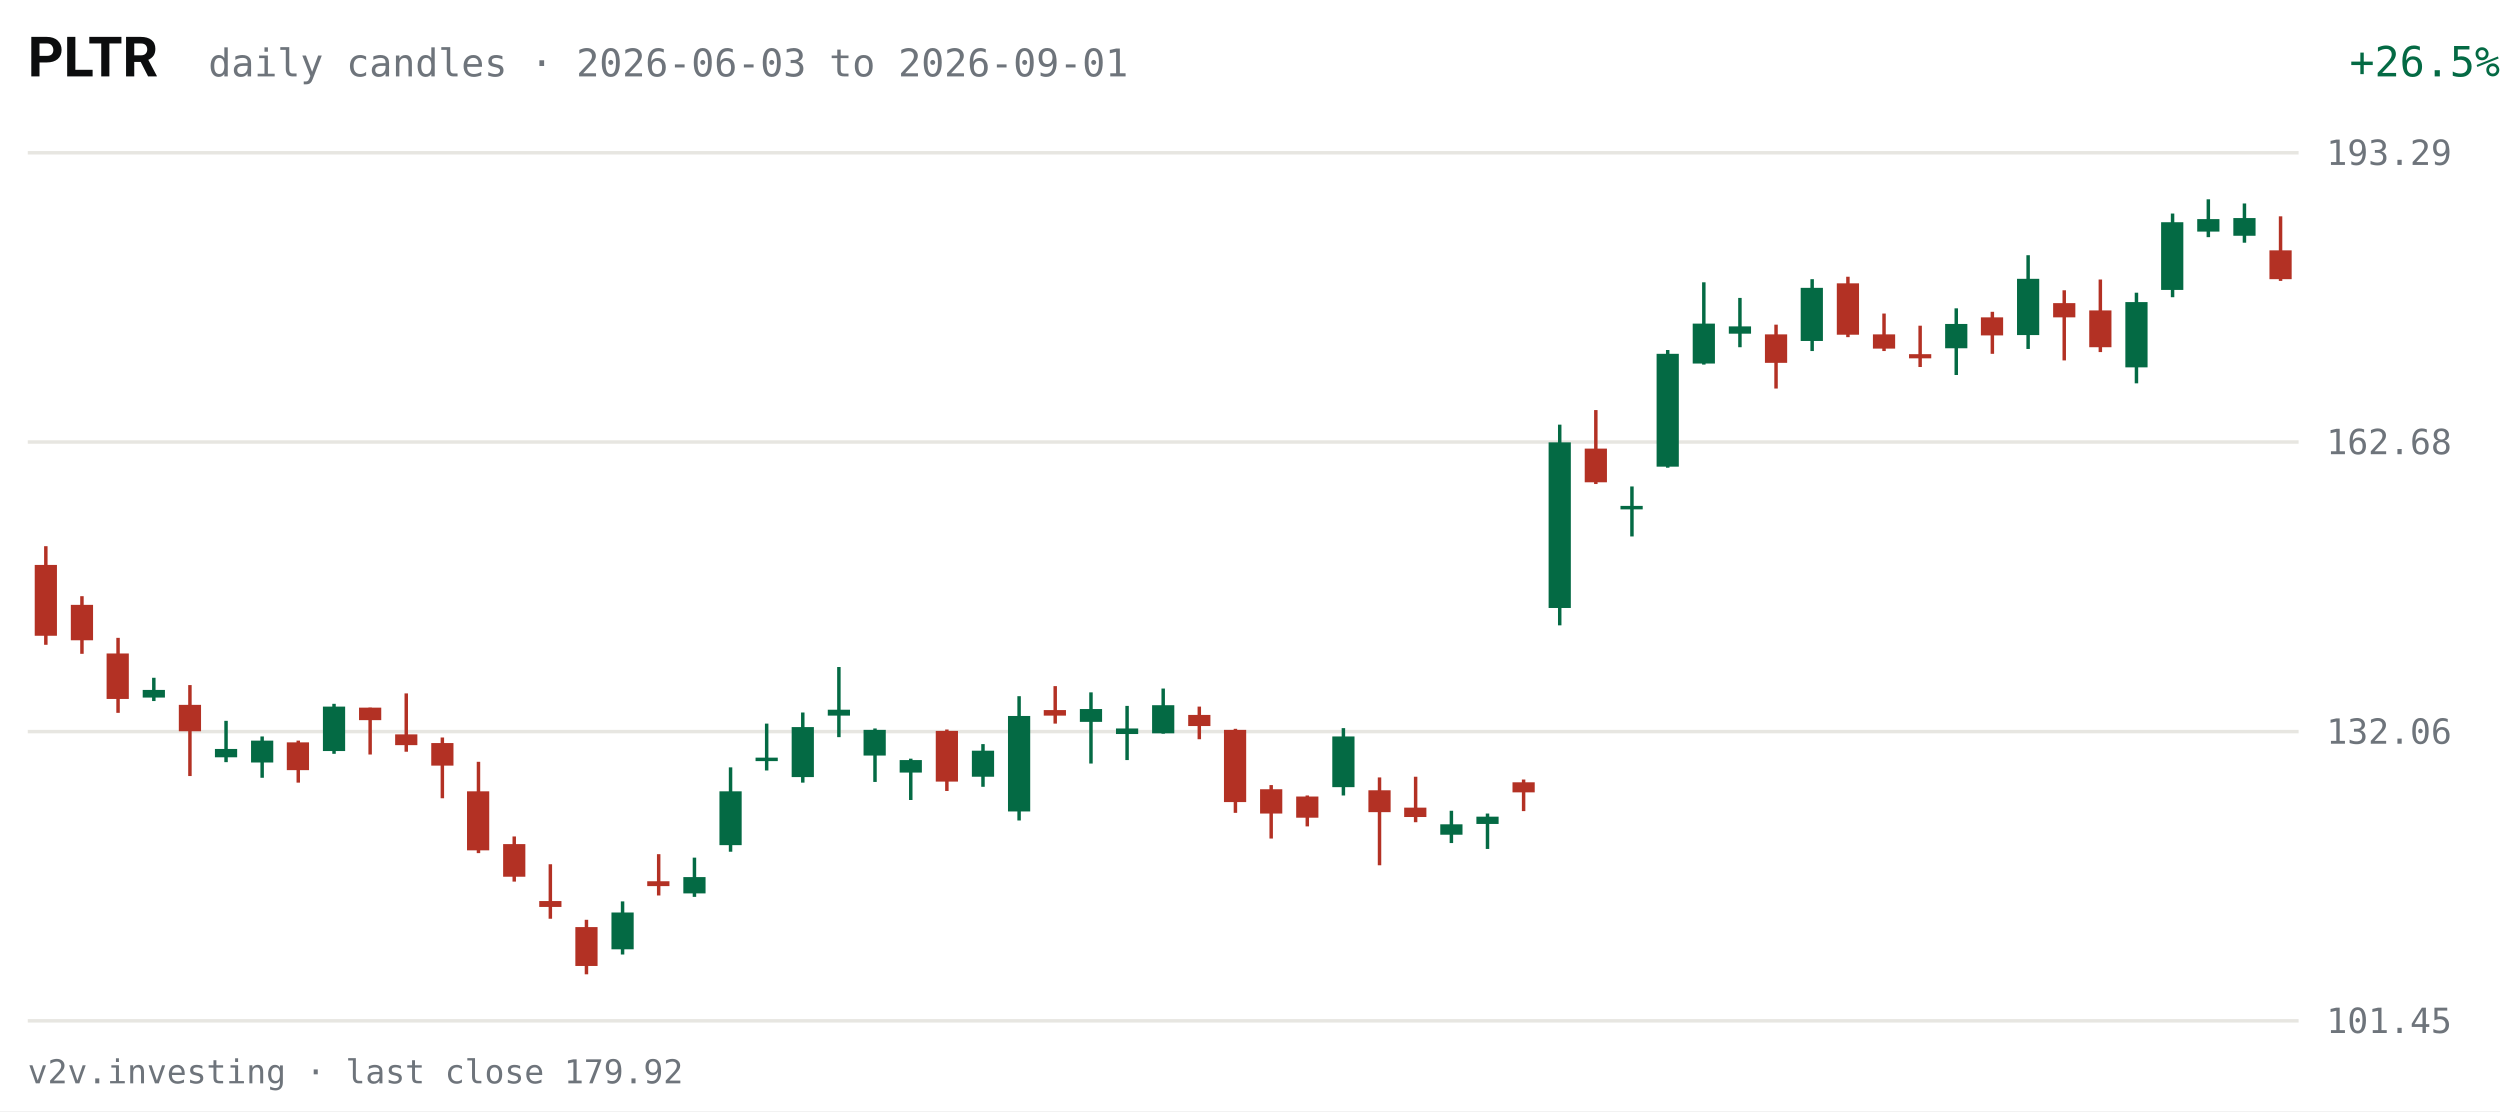
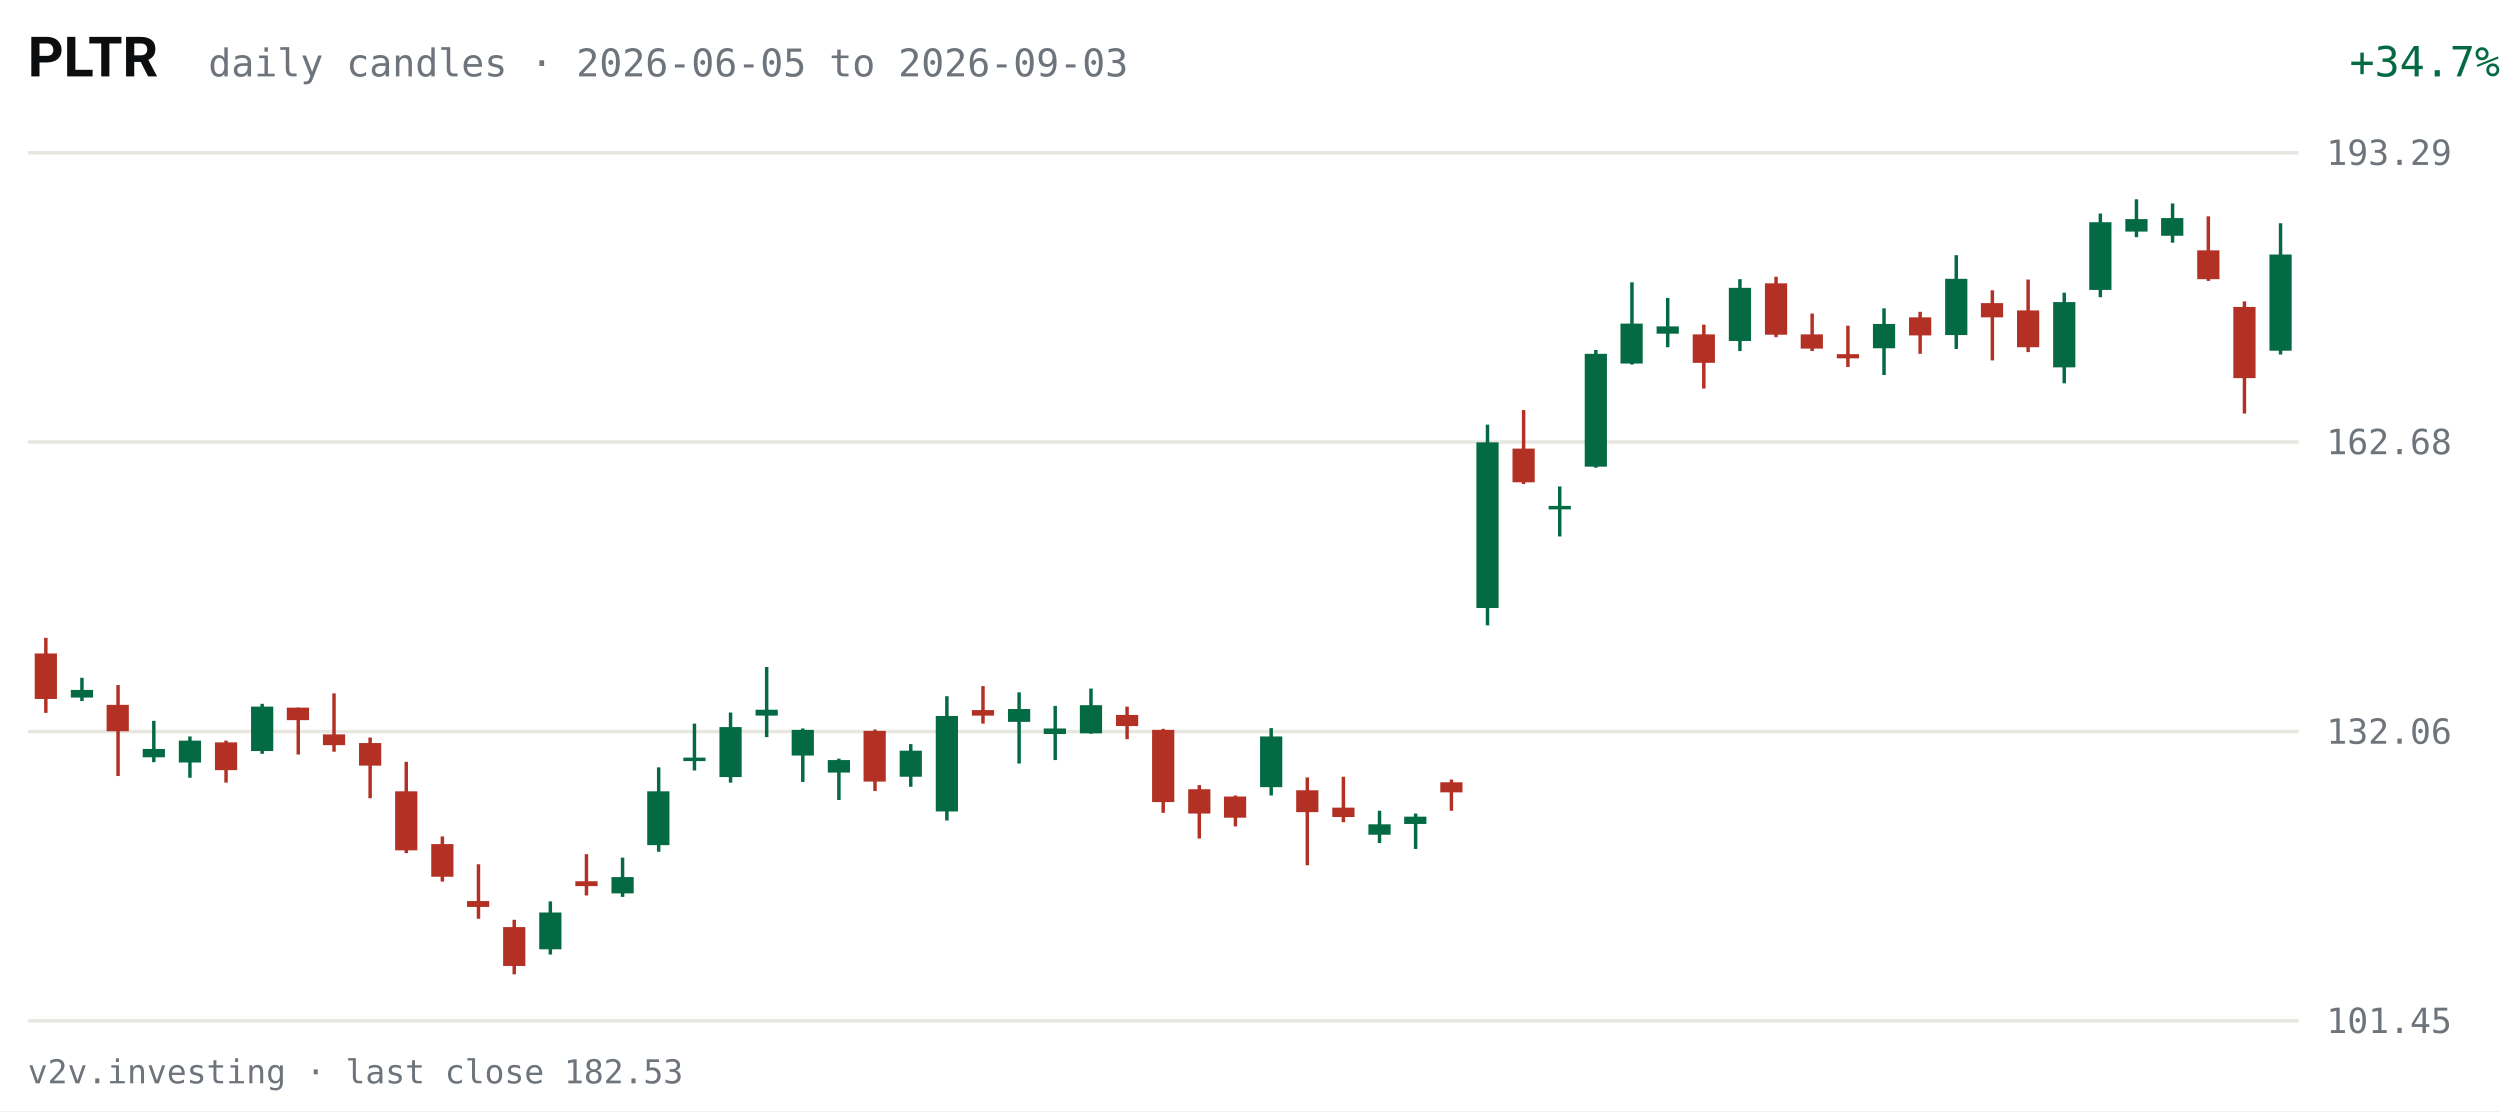
<svg xmlns="http://www.w3.org/2000/svg" viewBox="0 0 720 320" width="720" height="320" role="img" aria-label="PLTR daily candles, last 63 sessions">
  <rect width="720" height="320" fill="#FFFFFF" />
  <text x="8" y="22" fill="#0C0D0E" font-size="16" font-weight="600" font-family="system-ui,-apple-system,Segoe UI,Roboto,sans-serif">PLTR</text>
-   <text x="60" y="22" fill="#6E747B" font-size="11" font-family="ui-monospace,SFMono-Regular,Menlo,Consolas,monospace">daily candles · 2026-06-03 to 2026-09-01</text>
-   <text x="670" y="22" fill="#046A44" font-size="12" text-anchor="end" font-family="ui-monospace,SFMono-Regular,Menlo,Consolas,monospace" transform="translate(50,0)">+26.5%</text>
+   <text x="60" y="22" fill="#6E747B" font-size="11" font-family="ui-monospace,SFMono-Regular,Menlo,Consolas,monospace">daily candles · 2026-06-05 to 2026-09-03</text>
+   <text x="670" y="22" fill="#046A44" font-size="12" text-anchor="end" font-family="ui-monospace,SFMono-Regular,Menlo,Consolas,monospace" transform="translate(50,0)">+34.7%</text>
  <g font-family="ui-monospace,SFMono-Regular,Menlo,Consolas,monospace">
    <line x1="8" y1="294.0" x2="662" y2="294.0" stroke="#E7E6E1" stroke-width="1" />
    <text x="670" y="297.5" fill="#6E747B" font-size="10">101.45</text>
    <line x1="8" y1="210.7" x2="662" y2="210.7" stroke="#E7E6E1" stroke-width="1" />
    <text x="670" y="214.2" fill="#6E747B" font-size="10">132.06</text>
    <line x1="8" y1="127.3" x2="662" y2="127.3" stroke="#E7E6E1" stroke-width="1" />
    <text x="670" y="130.8" fill="#6E747B" font-size="10">162.68</text>
    <line x1="8" y1="44.0" x2="662" y2="44.0" stroke="#E7E6E1" stroke-width="1" />
    <text x="670" y="47.5" fill="#6E747B" font-size="10">193.29</text>
-     <line x1="13.2" y1="157.3" x2="13.2" y2="185.7" stroke="#B33124" stroke-width="1" />
-     <rect x="10.0" y="162.7" width="6.4" height="20.4" fill="#B33124" />
-     <line x1="23.6" y1="171.7" x2="23.6" y2="188.3" stroke="#B33124" stroke-width="1" />
-     <rect x="20.4" y="174.2" width="6.4" height="10.2" fill="#B33124" />
-     <line x1="34.0" y1="183.7" x2="34.0" y2="205.3" stroke="#B33124" stroke-width="1" />
-     <rect x="30.7" y="188.2" width="6.4" height="13.1" fill="#B33124" />
-     <line x1="44.3" y1="195.2" x2="44.3" y2="201.9" stroke="#046A44" stroke-width="1" />
-     <rect x="41.1" y="198.7" width="6.4" height="2.2" fill="#046A44" />
-     <line x1="54.7" y1="197.3" x2="54.7" y2="223.5" stroke="#B33124" stroke-width="1" />
-     <rect x="51.5" y="203.0" width="6.4" height="7.6" fill="#B33124" />
-     <line x1="65.1" y1="207.6" x2="65.1" y2="219.5" stroke="#046A44" stroke-width="1" />
-     <rect x="61.9" y="215.7" width="6.4" height="2.4" fill="#046A44" />
-     <line x1="75.5" y1="212.1" x2="75.5" y2="224.0" stroke="#046A44" stroke-width="1" />
-     <rect x="72.3" y="213.3" width="6.4" height="6.3" fill="#046A44" />
-     <line x1="85.9" y1="213.3" x2="85.9" y2="225.4" stroke="#B33124" stroke-width="1" />
-     <rect x="82.6" y="213.8" width="6.4" height="8.0" fill="#B33124" />
-     <line x1="96.2" y1="202.7" x2="96.2" y2="217.1" stroke="#046A44" stroke-width="1" />
-     <rect x="93.0" y="203.5" width="6.4" height="12.8" fill="#046A44" />
-     <line x1="106.6" y1="203.8" x2="106.6" y2="217.3" stroke="#B33124" stroke-width="1" />
-     <rect x="103.4" y="203.8" width="6.4" height="3.6" fill="#B33124" />
-     <line x1="117.0" y1="199.7" x2="117.0" y2="216.5" stroke="#B33124" stroke-width="1" />
-     <rect x="113.8" y="211.5" width="6.4" height="3.1" fill="#B33124" />
-     <line x1="127.4" y1="212.4" x2="127.4" y2="229.9" stroke="#B33124" stroke-width="1" />
-     <rect x="124.2" y="214.0" width="6.4" height="6.5" fill="#B33124" />
-     <line x1="137.8" y1="219.4" x2="137.8" y2="245.7" stroke="#B33124" stroke-width="1" />
-     <rect x="134.5" y="227.9" width="6.4" height="17.0" fill="#B33124" />
-     <line x1="148.1" y1="240.9" x2="148.1" y2="253.9" stroke="#B33124" stroke-width="1" />
-     <rect x="144.9" y="243.1" width="6.4" height="9.4" fill="#B33124" />
-     <line x1="158.5" y1="248.9" x2="158.5" y2="264.6" stroke="#B33124" stroke-width="1" />
-     <rect x="155.3" y="259.5" width="6.4" height="1.7" fill="#B33124" />
-     <line x1="168.9" y1="264.9" x2="168.9" y2="280.6" stroke="#B33124" stroke-width="1" />
-     <rect x="165.7" y="267.0" width="6.4" height="11.2" fill="#B33124" />
-     <line x1="179.3" y1="259.6" x2="179.3" y2="274.9" stroke="#046A44" stroke-width="1" />
-     <rect x="176.1" y="262.8" width="6.4" height="10.6" fill="#046A44" />
-     <line x1="189.7" y1="246.0" x2="189.7" y2="257.9" stroke="#B33124" stroke-width="1" />
-     <rect x="186.4" y="253.8" width="6.4" height="1.4" fill="#B33124" />
-     <line x1="200.0" y1="247.0" x2="200.0" y2="258.3" stroke="#046A44" stroke-width="1" />
-     <rect x="196.8" y="252.6" width="6.4" height="4.7" fill="#046A44" />
-     <line x1="210.4" y1="221.0" x2="210.4" y2="245.3" stroke="#046A44" stroke-width="1" />
-     <rect x="207.2" y="227.9" width="6.4" height="15.5" fill="#046A44" />
-     <line x1="220.8" y1="208.4" x2="220.8" y2="221.9" stroke="#046A44" stroke-width="1" />
-     <rect x="217.6" y="218.2" width="6.4" height="1.0" fill="#046A44" />
-     <line x1="231.2" y1="205.2" x2="231.2" y2="225.4" stroke="#046A44" stroke-width="1" />
-     <rect x="228.0" y="209.4" width="6.4" height="14.4" fill="#046A44" />
-     <line x1="241.6" y1="192.1" x2="241.6" y2="212.3" stroke="#046A44" stroke-width="1" />
-     <rect x="238.4" y="204.4" width="6.4" height="1.7" fill="#046A44" />
-     <line x1="252.0" y1="209.8" x2="252.0" y2="225.2" stroke="#046A44" stroke-width="1" />
-     <rect x="248.7" y="210.2" width="6.4" height="7.4" fill="#046A44" />
-     <line x1="262.3" y1="218.5" x2="262.3" y2="230.4" stroke="#046A44" stroke-width="1" />
-     <rect x="259.1" y="218.9" width="6.4" height="3.6" fill="#046A44" />
-     <line x1="272.7" y1="210.1" x2="272.7" y2="227.8" stroke="#B33124" stroke-width="1" />
-     <rect x="269.5" y="210.5" width="6.4" height="14.6" fill="#B33124" />
-     <line x1="283.1" y1="214.3" x2="283.1" y2="226.6" stroke="#046A44" stroke-width="1" />
-     <rect x="279.9" y="216.2" width="6.4" height="7.5" fill="#046A44" />
-     <line x1="293.5" y1="200.5" x2="293.5" y2="236.3" stroke="#046A44" stroke-width="1" />
-     <rect x="290.3" y="206.2" width="6.4" height="27.5" fill="#046A44" />
-     <line x1="303.9" y1="197.6" x2="303.9" y2="208.4" stroke="#B33124" stroke-width="1" />
-     <rect x="300.6" y="204.5" width="6.4" height="1.6" fill="#B33124" />
-     <line x1="314.2" y1="199.4" x2="314.2" y2="219.9" stroke="#046A44" stroke-width="1" />
-     <rect x="311.0" y="204.2" width="6.4" height="3.7" fill="#046A44" />
-     <line x1="324.6" y1="203.3" x2="324.6" y2="218.9" stroke="#046A44" stroke-width="1" />
-     <rect x="321.4" y="209.8" width="6.4" height="1.6" fill="#046A44" />
-     <line x1="335.0" y1="198.3" x2="335.0" y2="211.3" stroke="#046A44" stroke-width="1" />
-     <rect x="331.8" y="203.1" width="6.4" height="8.1" fill="#046A44" />
-     <line x1="345.4" y1="203.5" x2="345.4" y2="212.9" stroke="#B33124" stroke-width="1" />
-     <rect x="342.2" y="205.9" width="6.4" height="3.2" fill="#B33124" />
-     <line x1="355.8" y1="209.9" x2="355.8" y2="234.1" stroke="#B33124" stroke-width="1" />
-     <rect x="352.5" y="210.2" width="6.4" height="20.8" fill="#B33124" />
-     <line x1="366.1" y1="226.1" x2="366.1" y2="241.5" stroke="#B33124" stroke-width="1" />
-     <rect x="362.9" y="227.3" width="6.4" height="7.0" fill="#B33124" />
-     <line x1="376.5" y1="229.1" x2="376.5" y2="238.0" stroke="#B33124" stroke-width="1" />
-     <rect x="373.3" y="229.4" width="6.4" height="6.1" fill="#B33124" />
-     <line x1="386.9" y1="209.7" x2="386.9" y2="229.1" stroke="#046A44" stroke-width="1" />
-     <rect x="383.7" y="212.1" width="6.4" height="14.6" fill="#046A44" />
-     <line x1="397.3" y1="223.9" x2="397.3" y2="249.2" stroke="#B33124" stroke-width="1" />
-     <rect x="394.1" y="227.6" width="6.4" height="6.3" fill="#B33124" />
-     <line x1="407.7" y1="223.7" x2="407.7" y2="236.8" stroke="#B33124" stroke-width="1" />
-     <rect x="404.4" y="232.6" width="6.4" height="2.7" fill="#B33124" />
-     <line x1="418.0" y1="233.5" x2="418.0" y2="242.8" stroke="#046A44" stroke-width="1" />
-     <rect x="414.8" y="237.4" width="6.4" height="3.0" fill="#046A44" />
-     <line x1="428.4" y1="234.3" x2="428.4" y2="244.5" stroke="#046A44" stroke-width="1" />
-     <rect x="425.2" y="235.2" width="6.4" height="2.1" fill="#046A44" />
-     <line x1="438.8" y1="224.5" x2="438.8" y2="233.6" stroke="#B33124" stroke-width="1" />
-     <rect x="435.6" y="225.3" width="6.4" height="2.9" fill="#B33124" />
-     <line x1="449.2" y1="122.3" x2="449.2" y2="180.1" stroke="#046A44" stroke-width="1" />
-     <rect x="446.0" y="127.4" width="6.4" height="47.7" fill="#046A44" />
-     <line x1="459.6" y1="118.1" x2="459.6" y2="139.4" stroke="#B33124" stroke-width="1" />
-     <rect x="456.4" y="129.2" width="6.4" height="9.7" fill="#B33124" />
-     <line x1="470.0" y1="140.1" x2="470.0" y2="154.5" stroke="#046A44" stroke-width="1" />
-     <rect x="466.7" y="145.7" width="6.4" height="1.0" fill="#046A44" />
-     <line x1="480.3" y1="100.8" x2="480.3" y2="134.7" stroke="#046A44" stroke-width="1" />
-     <rect x="477.1" y="101.9" width="6.4" height="32.5" fill="#046A44" />
-     <line x1="490.7" y1="81.3" x2="490.7" y2="105.0" stroke="#046A44" stroke-width="1" />
-     <rect x="487.5" y="93.2" width="6.4" height="11.5" fill="#046A44" />
-     <line x1="501.1" y1="85.8" x2="501.1" y2="100.0" stroke="#046A44" stroke-width="1" />
-     <rect x="497.9" y="94.0" width="6.4" height="2.1" fill="#046A44" />
-     <line x1="511.5" y1="93.5" x2="511.5" y2="111.9" stroke="#B33124" stroke-width="1" />
-     <rect x="508.3" y="96.3" width="6.4" height="8.2" fill="#B33124" />
-     <line x1="521.9" y1="80.4" x2="521.9" y2="101.1" stroke="#046A44" stroke-width="1" />
-     <rect x="518.6" y="82.9" width="6.4" height="15.3" fill="#046A44" />
-     <line x1="532.2" y1="79.7" x2="532.2" y2="97.1" stroke="#B33124" stroke-width="1" />
-     <rect x="529.0" y="81.6" width="6.4" height="14.8" fill="#B33124" />
-     <line x1="542.6" y1="90.3" x2="542.6" y2="101.1" stroke="#B33124" stroke-width="1" />
-     <rect x="539.4" y="96.3" width="6.4" height="4.1" fill="#B33124" />
-     <line x1="553.0" y1="93.8" x2="553.0" y2="105.7" stroke="#B33124" stroke-width="1" />
-     <rect x="549.8" y="102.0" width="6.4" height="1.2" fill="#B33124" />
-     <line x1="563.4" y1="88.8" x2="563.4" y2="108.0" stroke="#046A44" stroke-width="1" />
-     <rect x="560.2" y="93.3" width="6.4" height="7.0" fill="#046A44" />
-     <line x1="573.8" y1="89.8" x2="573.8" y2="101.9" stroke="#B33124" stroke-width="1" />
-     <rect x="570.5" y="91.4" width="6.4" height="5.2" fill="#B33124" />
-     <line x1="584.1" y1="73.5" x2="584.1" y2="100.5" stroke="#046A44" stroke-width="1" />
-     <rect x="580.9" y="80.3" width="6.4" height="16.2" fill="#046A44" />
-     <line x1="594.5" y1="83.6" x2="594.5" y2="103.8" stroke="#B33124" stroke-width="1" />
-     <rect x="591.3" y="87.3" width="6.4" height="4.1" fill="#B33124" />
-     <line x1="604.9" y1="80.5" x2="604.9" y2="101.4" stroke="#B33124" stroke-width="1" />
-     <rect x="601.7" y="89.4" width="6.4" height="10.6" fill="#B33124" />
-     <line x1="615.3" y1="84.3" x2="615.3" y2="110.4" stroke="#046A44" stroke-width="1" />
-     <rect x="612.1" y="87.0" width="6.4" height="18.8" fill="#046A44" />
-     <line x1="625.7" y1="61.5" x2="625.7" y2="85.6" stroke="#046A44" stroke-width="1" />
-     <rect x="622.4" y="64.0" width="6.4" height="19.5" fill="#046A44" />
-     <line x1="636.0" y1="57.4" x2="636.0" y2="68.3" stroke="#046A44" stroke-width="1" />
-     <rect x="632.8" y="63.1" width="6.4" height="3.6" fill="#046A44" />
-     <line x1="646.4" y1="58.6" x2="646.4" y2="69.9" stroke="#046A44" stroke-width="1" />
-     <rect x="643.2" y="62.8" width="6.4" height="5.1" fill="#046A44" />
-     <line x1="656.8" y1="62.3" x2="656.8" y2="80.9" stroke="#B33124" stroke-width="1" />
-     <rect x="653.6" y="72.1" width="6.4" height="8.3" fill="#B33124" />
+     <line x1="13.2" y1="183.7" x2="13.2" y2="205.3" stroke="#B33124" stroke-width="1" />
+     <rect x="10.0" y="188.2" width="6.4" height="13.1" fill="#B33124" />
+     <line x1="23.6" y1="195.2" x2="23.6" y2="201.9" stroke="#046A44" stroke-width="1" />
+     <rect x="20.4" y="198.7" width="6.4" height="2.2" fill="#046A44" />
+     <line x1="34.0" y1="197.3" x2="34.0" y2="223.5" stroke="#B33124" stroke-width="1" />
+     <rect x="30.7" y="203.0" width="6.4" height="7.6" fill="#B33124" />
+     <line x1="44.3" y1="207.6" x2="44.3" y2="219.5" stroke="#046A44" stroke-width="1" />
+     <rect x="41.1" y="215.7" width="6.4" height="2.4" fill="#046A44" />
+     <line x1="54.7" y1="212.1" x2="54.7" y2="224.0" stroke="#046A44" stroke-width="1" />
+     <rect x="51.5" y="213.3" width="6.4" height="6.3" fill="#046A44" />
+     <line x1="65.1" y1="213.3" x2="65.1" y2="225.4" stroke="#B33124" stroke-width="1" />
+     <rect x="61.9" y="213.8" width="6.4" height="8.0" fill="#B33124" />
+     <line x1="75.5" y1="202.7" x2="75.5" y2="217.1" stroke="#046A44" stroke-width="1" />
+     <rect x="72.3" y="203.5" width="6.4" height="12.8" fill="#046A44" />
+     <line x1="85.9" y1="203.8" x2="85.9" y2="217.3" stroke="#B33124" stroke-width="1" />
+     <rect x="82.6" y="203.8" width="6.4" height="3.6" fill="#B33124" />
+     <line x1="96.2" y1="199.7" x2="96.2" y2="216.5" stroke="#B33124" stroke-width="1" />
+     <rect x="93.0" y="211.5" width="6.4" height="3.1" fill="#B33124" />
+     <line x1="106.6" y1="212.4" x2="106.6" y2="229.9" stroke="#B33124" stroke-width="1" />
+     <rect x="103.4" y="214.0" width="6.4" height="6.5" fill="#B33124" />
+     <line x1="117.0" y1="219.4" x2="117.0" y2="245.7" stroke="#B33124" stroke-width="1" />
+     <rect x="113.8" y="227.9" width="6.4" height="17.0" fill="#B33124" />
+     <line x1="127.4" y1="240.9" x2="127.4" y2="253.9" stroke="#B33124" stroke-width="1" />
+     <rect x="124.2" y="243.1" width="6.4" height="9.4" fill="#B33124" />
+     <line x1="137.8" y1="248.9" x2="137.8" y2="264.6" stroke="#B33124" stroke-width="1" />
+     <rect x="134.5" y="259.5" width="6.4" height="1.7" fill="#B33124" />
+     <line x1="148.1" y1="264.9" x2="148.1" y2="280.6" stroke="#B33124" stroke-width="1" />
+     <rect x="144.9" y="267.0" width="6.4" height="11.2" fill="#B33124" />
+     <line x1="158.5" y1="259.6" x2="158.5" y2="274.9" stroke="#046A44" stroke-width="1" />
+     <rect x="155.3" y="262.8" width="6.4" height="10.6" fill="#046A44" />
+     <line x1="168.9" y1="246.0" x2="168.9" y2="257.9" stroke="#B33124" stroke-width="1" />
+     <rect x="165.7" y="253.8" width="6.4" height="1.4" fill="#B33124" />
+     <line x1="179.3" y1="247.0" x2="179.3" y2="258.3" stroke="#046A44" stroke-width="1" />
+     <rect x="176.1" y="252.6" width="6.4" height="4.7" fill="#046A44" />
+     <line x1="189.7" y1="221.0" x2="189.7" y2="245.3" stroke="#046A44" stroke-width="1" />
+     <rect x="186.4" y="227.9" width="6.4" height="15.5" fill="#046A44" />
+     <line x1="200.0" y1="208.4" x2="200.0" y2="221.9" stroke="#046A44" stroke-width="1" />
+     <rect x="196.8" y="218.2" width="6.4" height="1.0" fill="#046A44" />
+     <line x1="210.4" y1="205.2" x2="210.4" y2="225.4" stroke="#046A44" stroke-width="1" />
+     <rect x="207.2" y="209.4" width="6.4" height="14.4" fill="#046A44" />
+     <line x1="220.8" y1="192.1" x2="220.8" y2="212.3" stroke="#046A44" stroke-width="1" />
+     <rect x="217.6" y="204.4" width="6.4" height="1.7" fill="#046A44" />
+     <line x1="231.2" y1="209.8" x2="231.2" y2="225.2" stroke="#046A44" stroke-width="1" />
+     <rect x="228.0" y="210.2" width="6.4" height="7.4" fill="#046A44" />
+     <line x1="241.6" y1="218.5" x2="241.6" y2="230.4" stroke="#046A44" stroke-width="1" />
+     <rect x="238.4" y="218.9" width="6.4" height="3.6" fill="#046A44" />
+     <line x1="252.0" y1="210.1" x2="252.0" y2="227.8" stroke="#B33124" stroke-width="1" />
+     <rect x="248.7" y="210.5" width="6.4" height="14.6" fill="#B33124" />
+     <line x1="262.3" y1="214.3" x2="262.3" y2="226.6" stroke="#046A44" stroke-width="1" />
+     <rect x="259.1" y="216.2" width="6.4" height="7.5" fill="#046A44" />
+     <line x1="272.7" y1="200.5" x2="272.7" y2="236.3" stroke="#046A44" stroke-width="1" />
+     <rect x="269.5" y="206.2" width="6.4" height="27.5" fill="#046A44" />
+     <line x1="283.1" y1="197.6" x2="283.1" y2="208.4" stroke="#B33124" stroke-width="1" />
+     <rect x="279.9" y="204.5" width="6.4" height="1.6" fill="#B33124" />
+     <line x1="293.5" y1="199.4" x2="293.5" y2="219.9" stroke="#046A44" stroke-width="1" />
+     <rect x="290.3" y="204.2" width="6.4" height="3.7" fill="#046A44" />
+     <line x1="303.9" y1="203.3" x2="303.9" y2="218.9" stroke="#046A44" stroke-width="1" />
+     <rect x="300.6" y="209.8" width="6.4" height="1.6" fill="#046A44" />
+     <line x1="314.2" y1="198.3" x2="314.2" y2="211.3" stroke="#046A44" stroke-width="1" />
+     <rect x="311.0" y="203.1" width="6.4" height="8.1" fill="#046A44" />
+     <line x1="324.6" y1="203.5" x2="324.6" y2="212.9" stroke="#B33124" stroke-width="1" />
+     <rect x="321.4" y="205.9" width="6.4" height="3.2" fill="#B33124" />
+     <line x1="335.0" y1="209.9" x2="335.0" y2="234.1" stroke="#B33124" stroke-width="1" />
+     <rect x="331.8" y="210.2" width="6.4" height="20.8" fill="#B33124" />
+     <line x1="345.4" y1="226.1" x2="345.4" y2="241.5" stroke="#B33124" stroke-width="1" />
+     <rect x="342.2" y="227.3" width="6.4" height="7.0" fill="#B33124" />
+     <line x1="355.8" y1="229.1" x2="355.8" y2="238.0" stroke="#B33124" stroke-width="1" />
+     <rect x="352.5" y="229.4" width="6.4" height="6.1" fill="#B33124" />
+     <line x1="366.1" y1="209.7" x2="366.1" y2="229.1" stroke="#046A44" stroke-width="1" />
+     <rect x="362.9" y="212.1" width="6.4" height="14.6" fill="#046A44" />
+     <line x1="376.5" y1="223.9" x2="376.5" y2="249.2" stroke="#B33124" stroke-width="1" />
+     <rect x="373.3" y="227.6" width="6.4" height="6.3" fill="#B33124" />
+     <line x1="386.9" y1="223.7" x2="386.9" y2="236.8" stroke="#B33124" stroke-width="1" />
+     <rect x="383.7" y="232.6" width="6.4" height="2.7" fill="#B33124" />
+     <line x1="397.3" y1="233.5" x2="397.3" y2="242.8" stroke="#046A44" stroke-width="1" />
+     <rect x="394.1" y="237.4" width="6.4" height="3.0" fill="#046A44" />
+     <line x1="407.7" y1="234.3" x2="407.7" y2="244.5" stroke="#046A44" stroke-width="1" />
+     <rect x="404.4" y="235.2" width="6.4" height="2.1" fill="#046A44" />
+     <line x1="418.0" y1="224.5" x2="418.0" y2="233.5" stroke="#B33124" stroke-width="1" />
+     <rect x="414.8" y="225.3" width="6.4" height="2.9" fill="#B33124" />
+     <line x1="428.4" y1="122.3" x2="428.4" y2="180.1" stroke="#046A44" stroke-width="1" />
+     <rect x="425.2" y="127.4" width="6.4" height="47.7" fill="#046A44" />
+     <line x1="438.8" y1="118.1" x2="438.8" y2="139.4" stroke="#B33124" stroke-width="1" />
+     <rect x="435.6" y="129.2" width="6.4" height="9.7" fill="#B33124" />
+     <line x1="449.2" y1="140.1" x2="449.2" y2="154.5" stroke="#046A44" stroke-width="1" />
+     <rect x="446.0" y="145.7" width="6.4" height="1.0" fill="#046A44" />
+     <line x1="459.6" y1="100.8" x2="459.6" y2="134.7" stroke="#046A44" stroke-width="1" />
+     <rect x="456.4" y="101.9" width="6.4" height="32.5" fill="#046A44" />
+     <line x1="470.0" y1="81.3" x2="470.0" y2="105.0" stroke="#046A44" stroke-width="1" />
+     <rect x="466.7" y="93.2" width="6.4" height="11.5" fill="#046A44" />
+     <line x1="480.3" y1="85.8" x2="480.3" y2="100.0" stroke="#046A44" stroke-width="1" />
+     <rect x="477.1" y="94.0" width="6.4" height="2.1" fill="#046A44" />
+     <line x1="490.7" y1="93.5" x2="490.7" y2="111.9" stroke="#B33124" stroke-width="1" />
+     <rect x="487.5" y="96.3" width="6.4" height="8.2" fill="#B33124" />
+     <line x1="501.1" y1="80.4" x2="501.1" y2="101.1" stroke="#046A44" stroke-width="1" />
+     <rect x="497.9" y="82.9" width="6.4" height="15.3" fill="#046A44" />
+     <line x1="511.5" y1="79.7" x2="511.5" y2="97.1" stroke="#B33124" stroke-width="1" />
+     <rect x="508.3" y="81.6" width="6.4" height="14.8" fill="#B33124" />
+     <line x1="521.9" y1="90.3" x2="521.9" y2="101.1" stroke="#B33124" stroke-width="1" />
+     <rect x="518.6" y="96.3" width="6.4" height="4.1" fill="#B33124" />
+     <line x1="532.2" y1="93.8" x2="532.2" y2="105.7" stroke="#B33124" stroke-width="1" />
+     <rect x="529.0" y="102.0" width="6.4" height="1.2" fill="#B33124" />
+     <line x1="542.6" y1="88.8" x2="542.6" y2="108.0" stroke="#046A44" stroke-width="1" />
+     <rect x="539.4" y="93.3" width="6.4" height="7.0" fill="#046A44" />
+     <line x1="553.0" y1="89.8" x2="553.0" y2="101.9" stroke="#B33124" stroke-width="1" />
+     <rect x="549.8" y="91.4" width="6.4" height="5.2" fill="#B33124" />
+     <line x1="563.4" y1="73.5" x2="563.4" y2="100.5" stroke="#046A44" stroke-width="1" />
+     <rect x="560.2" y="80.3" width="6.4" height="16.2" fill="#046A44" />
+     <line x1="573.8" y1="83.6" x2="573.8" y2="103.8" stroke="#B33124" stroke-width="1" />
+     <rect x="570.5" y="87.3" width="6.4" height="4.1" fill="#B33124" />
+     <line x1="584.1" y1="80.5" x2="584.1" y2="101.4" stroke="#B33124" stroke-width="1" />
+     <rect x="580.9" y="89.4" width="6.4" height="10.6" fill="#B33124" />
+     <line x1="594.5" y1="84.3" x2="594.5" y2="110.4" stroke="#046A44" stroke-width="1" />
+     <rect x="591.3" y="87.0" width="6.4" height="18.8" fill="#046A44" />
+     <line x1="604.9" y1="61.5" x2="604.9" y2="85.6" stroke="#046A44" stroke-width="1" />
+     <rect x="601.7" y="64.0" width="6.4" height="19.5" fill="#046A44" />
+     <line x1="615.3" y1="57.4" x2="615.3" y2="68.3" stroke="#046A44" stroke-width="1" />
+     <rect x="612.1" y="63.1" width="6.4" height="3.6" fill="#046A44" />
+     <line x1="625.7" y1="58.6" x2="625.7" y2="69.9" stroke="#046A44" stroke-width="1" />
+     <rect x="622.4" y="62.8" width="6.4" height="5.1" fill="#046A44" />
+     <line x1="636.0" y1="62.3" x2="636.0" y2="80.9" stroke="#B33124" stroke-width="1" />
+     <rect x="632.8" y="72.1" width="6.4" height="8.3" fill="#B33124" />
+     <line x1="646.4" y1="86.8" x2="646.4" y2="119.1" stroke="#B33124" stroke-width="1" />
+     <rect x="643.2" y="88.4" width="6.4" height="20.5" fill="#B33124" />
+     <line x1="656.8" y1="64.3" x2="656.8" y2="102.1" stroke="#046A44" stroke-width="1" />
+     <rect x="653.6" y="73.3" width="6.4" height="27.7" fill="#046A44" />
  </g>
-   <text x="8" y="312" fill="#6E747B" font-size="9.5" font-family="ui-monospace,SFMono-Regular,Menlo,Consolas,monospace">v2v.investing · last close 179.92</text>
+   <text x="8" y="312" fill="#6E747B" font-size="9.5" font-family="ui-monospace,SFMono-Regular,Menlo,Consolas,monospace">v2v.investing · last close 182.53</text>
</svg>
